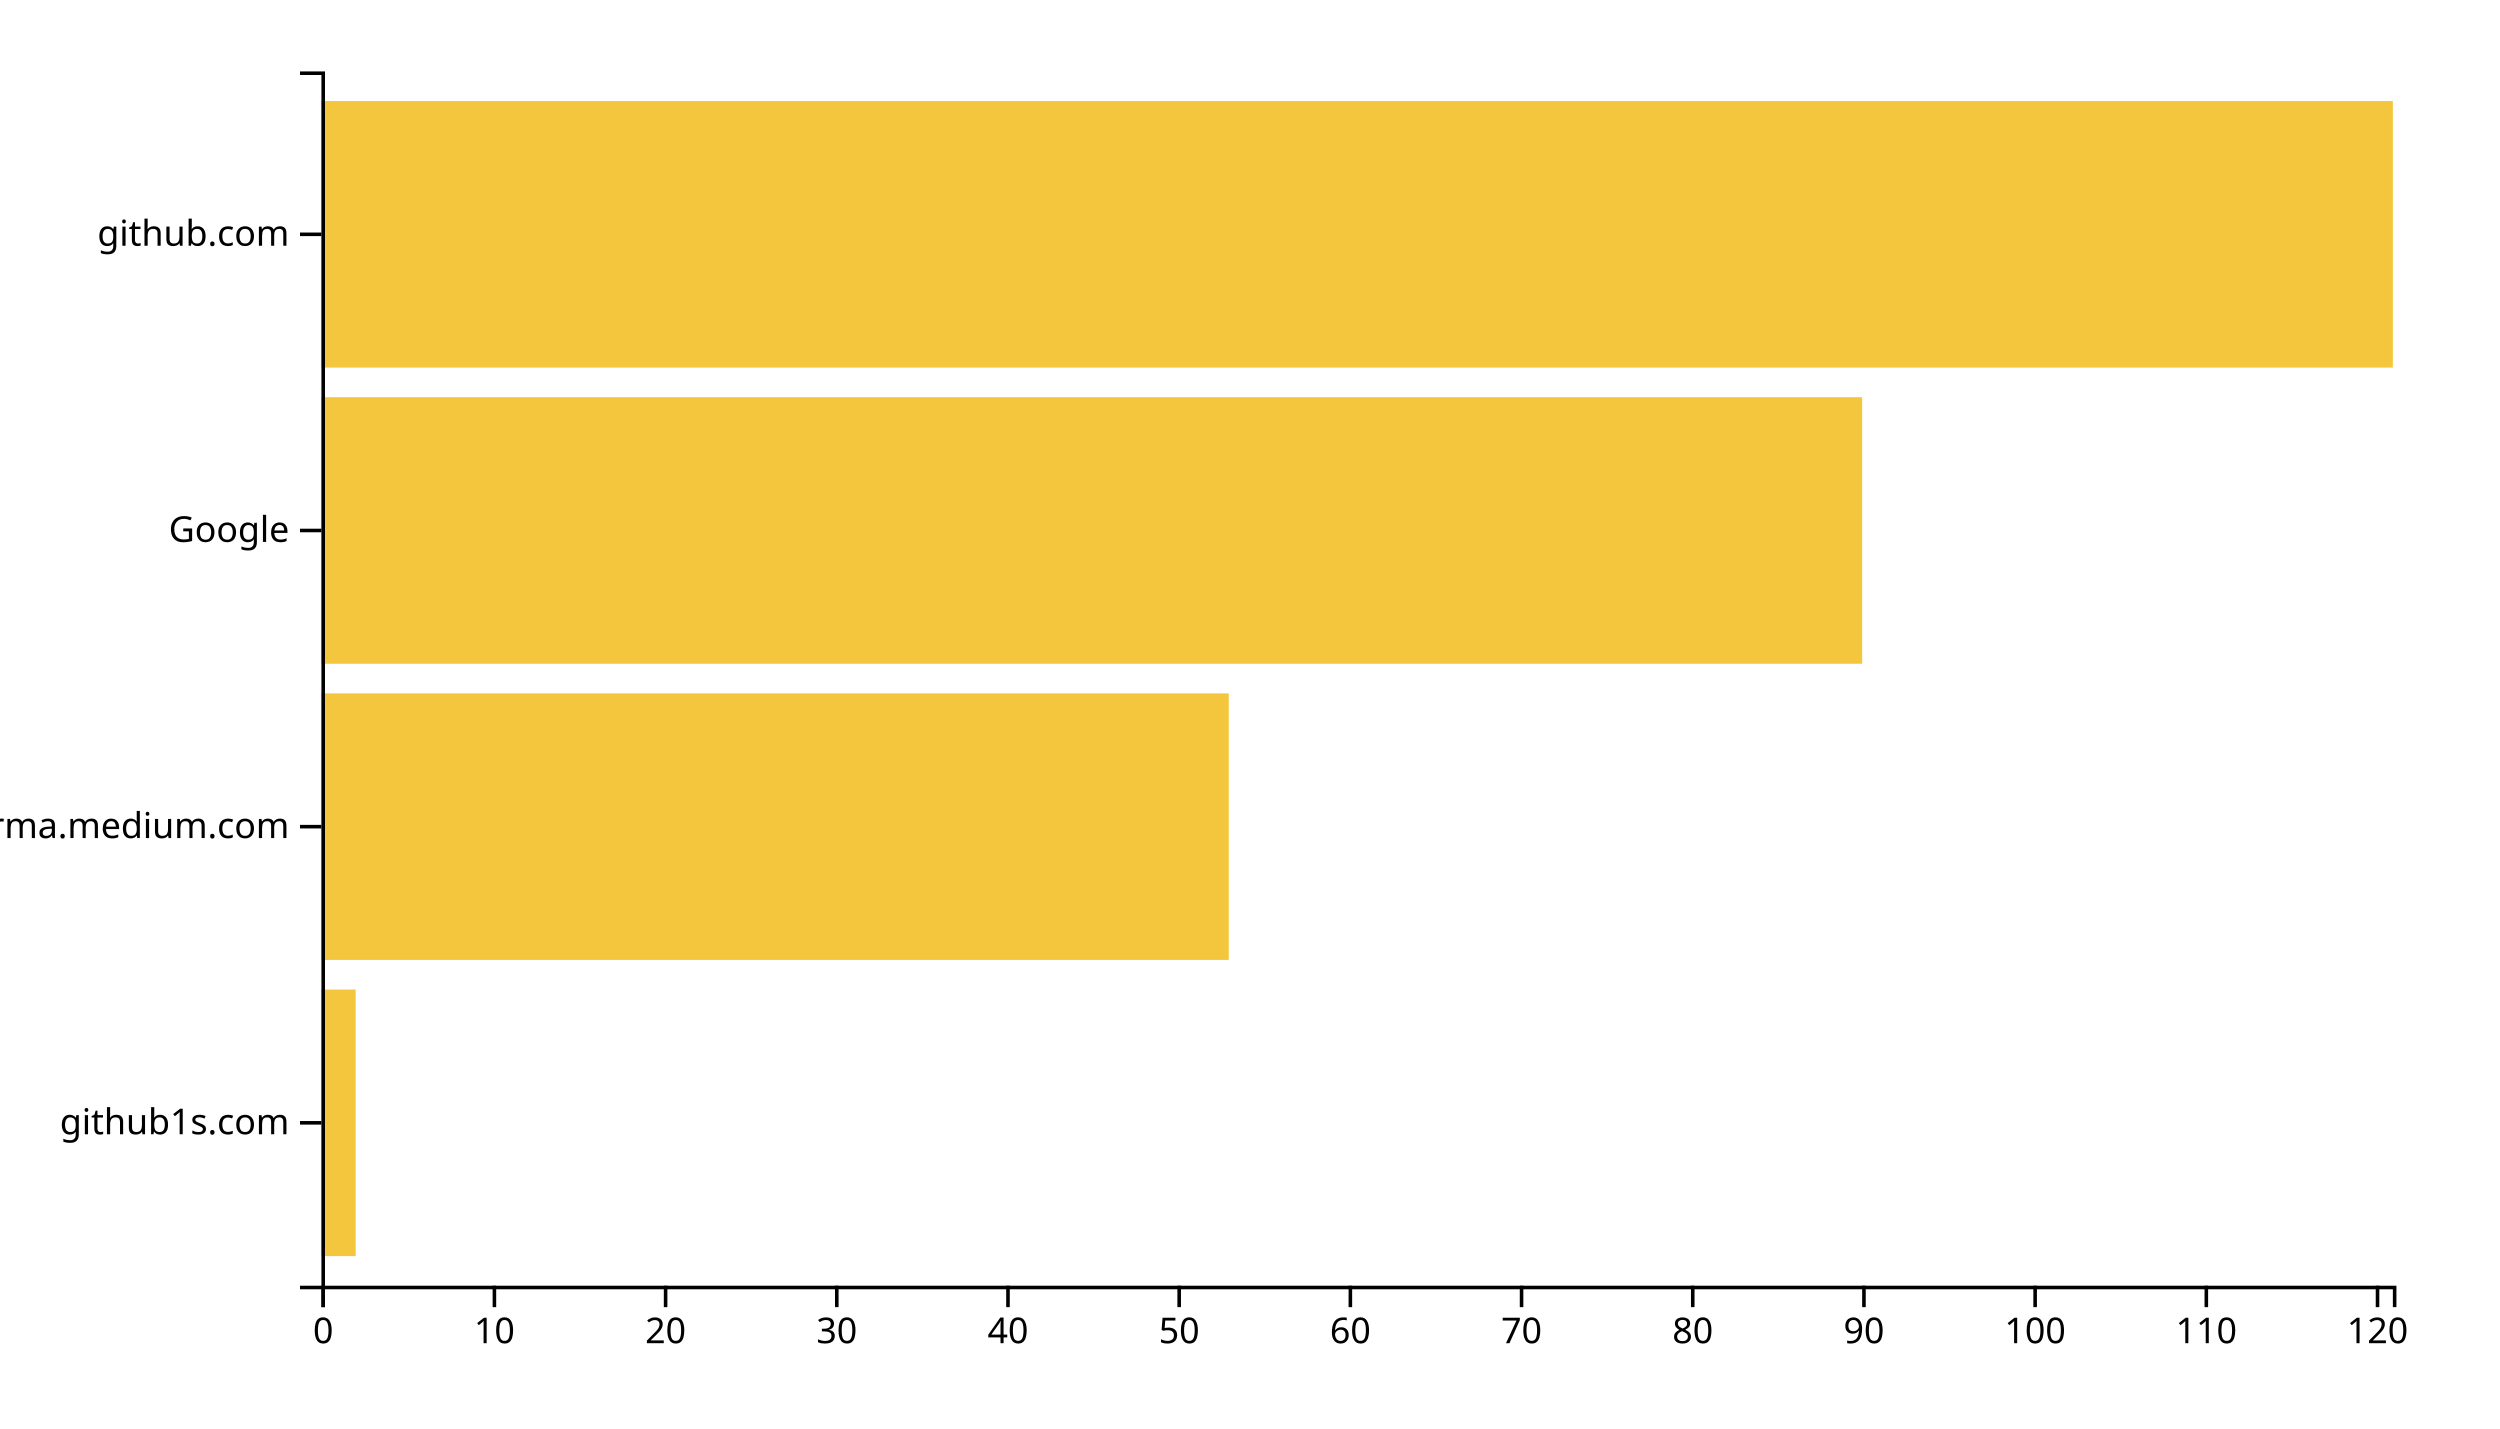
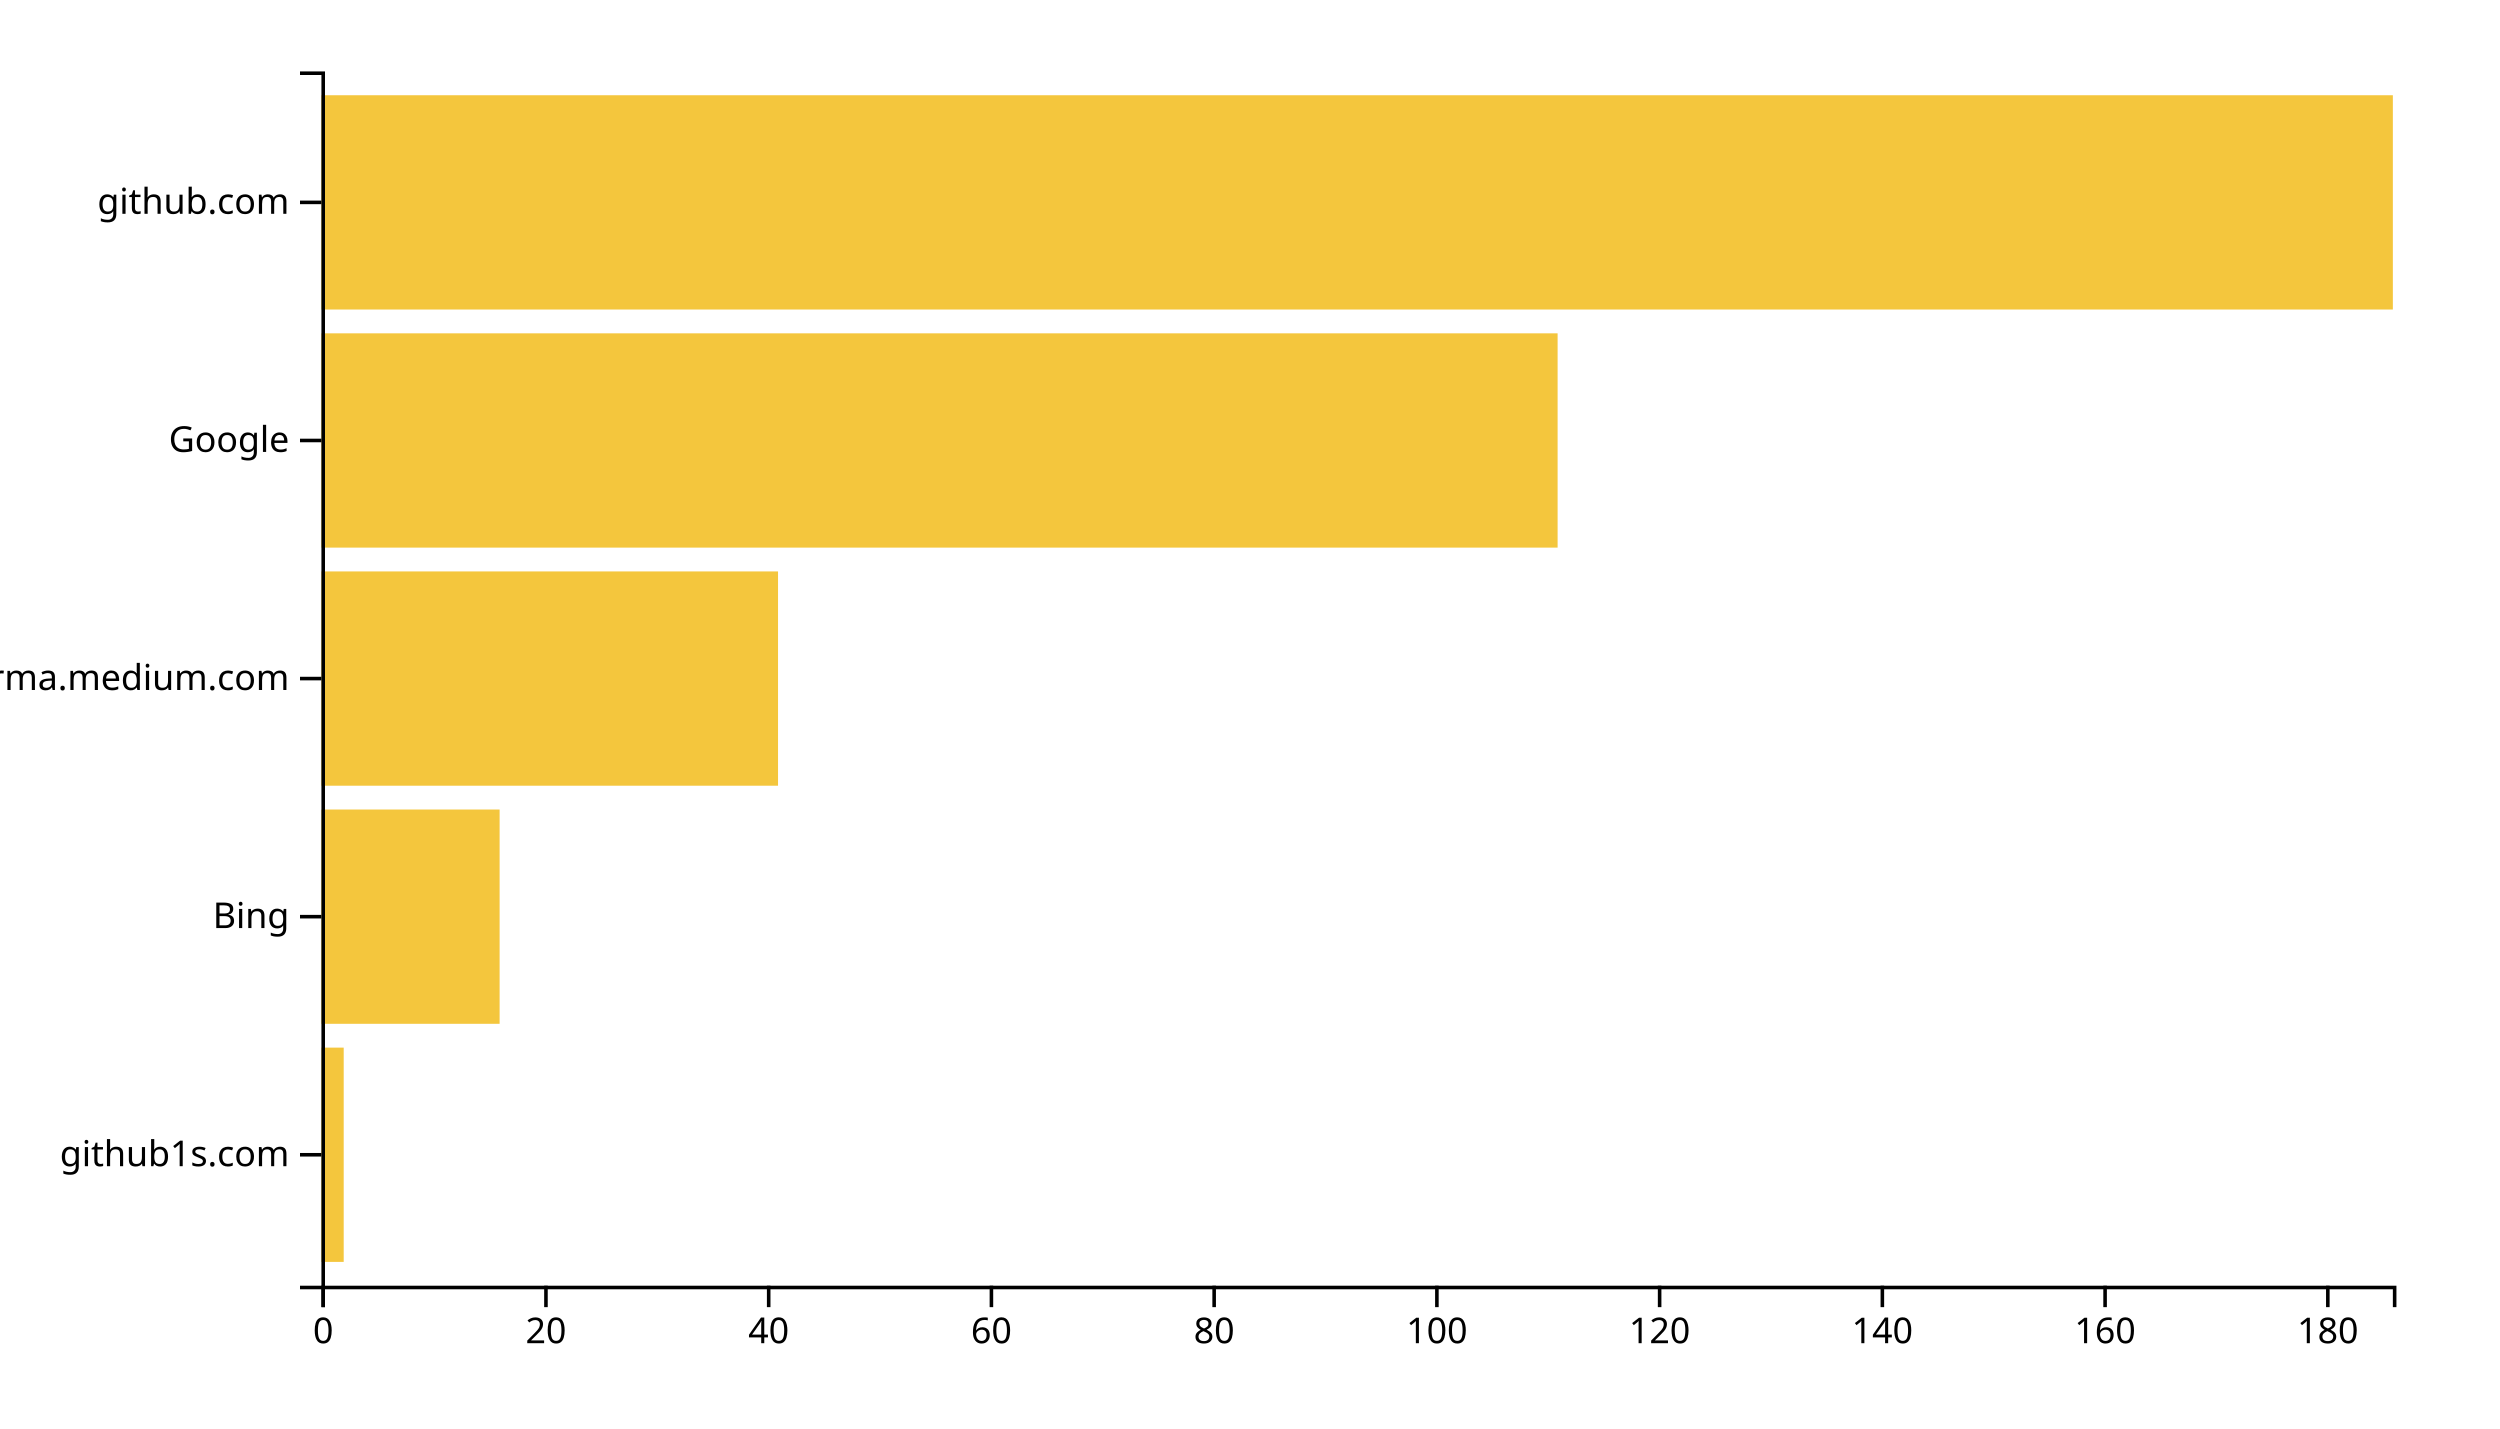
<svg xmlns="http://www.w3.org/2000/svg" width="700" height="400">
  <g transform="translate(90,20)">
-     <rect class="bar" width="9.587" y="257.073" height="74.634" style="fill: #f4c63d; text-anchor: end;" />
-     <rect class="bar" width="254.05" y="174.146" height="74.634" style="fill: #f4c63d; text-anchor: end;" />
-     <rect class="bar" width="431.405" y="91.22" height="74.634" style="fill: #f4c63d; text-anchor: end;" />
-     <rect class="bar" width="580" y="8.293" height="74.634" style="fill: #f4c63d; text-anchor: end;" />
+     <rect class="bar" width="6.237" y="273.333" height="60" style="fill: #f4c63d; text-anchor: end;" />
+     <rect class="bar" width="49.892" y="206.667" height="60" style="fill: #f4c63d; text-anchor: end;" />
+     <rect class="bar" width="127.849" y="140" height="60" style="fill: #f4c63d; text-anchor: end;" />
+     <rect class="bar" width="346.129" y="73.333" height="60" style="fill: #f4c63d; text-anchor: end;" />
+     <rect class="bar" width="580" y="6.667" height="60" style="fill: #f4c63d; text-anchor: end;" />
    <g transform="translate(0,340)" fill="none" font-size="10" font-family="sans-serif" text-anchor="middle">
      <path class="domain" stroke="currentColor" d="M0.5,6V0.5H580.5V6" />
      <g class="tick" opacity="1" transform="translate(0.5,0)">
        <line stroke="currentColor" y2="6" />
        <text fill="currentColor" y="9" dy="0.71em">0</text>
      </g>
-       <g class="tick" opacity="1" transform="translate(48.43388,0)">
-         <line stroke="currentColor" y2="6" />
-         <text fill="currentColor" y="9" dy="0.71em">10</text>
-       </g>
-       <g class="tick" opacity="1" transform="translate(96.36777,0)">
+       <g class="tick" opacity="1" transform="translate(62.86559,0)">
        <line stroke="currentColor" y2="6" />
        <text fill="currentColor" y="9" dy="0.71em">20</text>
      </g>
-       <g class="tick" opacity="1" transform="translate(144.3017,0)">
-         <line stroke="currentColor" y2="6" />
-         <text fill="currentColor" y="9" dy="0.71em">30</text>
-       </g>
-       <g class="tick" opacity="1" transform="translate(192.2355,0)">
+       <g class="tick" opacity="1" transform="translate(125.2312,0)">
        <line stroke="currentColor" y2="6" />
        <text fill="currentColor" y="9" dy="0.71em">40</text>
      </g>
-       <g class="tick" opacity="1" transform="translate(240.1694,0)">
-         <line stroke="currentColor" y2="6" />
-         <text fill="currentColor" y="9" dy="0.71em">50</text>
-       </g>
-       <g class="tick" opacity="1" transform="translate(288.1033,0)">
+       <g class="tick" opacity="1" transform="translate(187.5968,0)">
        <line stroke="currentColor" y2="6" />
        <text fill="currentColor" y="9" dy="0.71em">60</text>
      </g>
-       <g class="tick" opacity="1" transform="translate(336.0372,0)">
-         <line stroke="currentColor" y2="6" />
-         <text fill="currentColor" y="9" dy="0.71em">70</text>
-       </g>
-       <g class="tick" opacity="1" transform="translate(383.9711,0)">
+       <g class="tick" opacity="1" transform="translate(249.9624,0)">
        <line stroke="currentColor" y2="6" />
        <text fill="currentColor" y="9" dy="0.71em">80</text>
      </g>
-       <g class="tick" opacity="1" transform="translate(431.905,0)">
-         <line stroke="currentColor" y2="6" />
-         <text fill="currentColor" y="9" dy="0.71em">90</text>
-       </g>
-       <g class="tick" opacity="1" transform="translate(479.8388,0)">
+       <g class="tick" opacity="1" transform="translate(312.328,0)">
        <line stroke="currentColor" y2="6" />
        <text fill="currentColor" y="9" dy="0.71em">100</text>
      </g>
-       <g class="tick" opacity="1" transform="translate(527.7727,0)">
-         <line stroke="currentColor" y2="6" />
-         <text fill="currentColor" y="9" dy="0.71em">110</text>
-       </g>
-       <g class="tick" opacity="1" transform="translate(575.7066,0)">
+       <g class="tick" opacity="1" transform="translate(374.6935,0)">
        <line stroke="currentColor" y2="6" />
        <text fill="currentColor" y="9" dy="0.71em">120</text>
+       </g>
+       <g class="tick" opacity="1" transform="translate(437.0591,0)">
+         <line stroke="currentColor" y2="6" />
+         <text fill="currentColor" y="9" dy="0.71em">140</text>
+       </g>
+       <g class="tick" opacity="1" transform="translate(499.4247,0)">
+         <line stroke="currentColor" y2="6" />
+         <text fill="currentColor" y="9" dy="0.71em">160</text>
+       </g>
+       <g class="tick" opacity="1" transform="translate(561.7903,0)">
+         <line stroke="currentColor" y2="6" />
+         <text fill="currentColor" y="9" dy="0.71em">180</text>
      </g>
    </g>
    <g fill="none" font-size="10" font-family="sans-serif" text-anchor="end">
      <path class="domain" stroke="currentColor" d="M-6,340.5H0.5V0.5H-6" />
-       <g class="tick" opacity="1" transform="translate(0,294.3902)">
+       <g class="tick" opacity="1" transform="translate(0,303.3333)">
        <line stroke="currentColor" x2="-6" />
        <text fill="currentColor" x="-9" dy="0.32em">github1s.com</text>
      </g>
-       <g class="tick" opacity="1" transform="translate(0,211.4634)">
+       <g class="tick" opacity="1" transform="translate(0,236.6667)">
+         <line stroke="currentColor" x2="-6" />
+         <text fill="currentColor" x="-9" dy="0.32em">Bing</text>
+       </g>
+       <g class="tick" opacity="1" transform="translate(0,170)">
        <line stroke="currentColor" x2="-6" />
        <text fill="currentColor" x="-9" dy="0.32em">xgirma.medium.com</text>
      </g>
-       <g class="tick" opacity="1" transform="translate(0,128.5366)">
+       <g class="tick" opacity="1" transform="translate(0,103.3333)">
        <line stroke="currentColor" x2="-6" />
        <text fill="currentColor" x="-9" dy="0.32em">Google</text>
      </g>
-       <g class="tick" opacity="1" transform="translate(0,45.60976)">
+       <g class="tick" opacity="1" transform="translate(0,36.66667)">
        <line stroke="currentColor" x2="-6" />
        <text fill="currentColor" x="-9" dy="0.32em">github.com</text>
      </g>
    </g>
  </g>
</svg>
